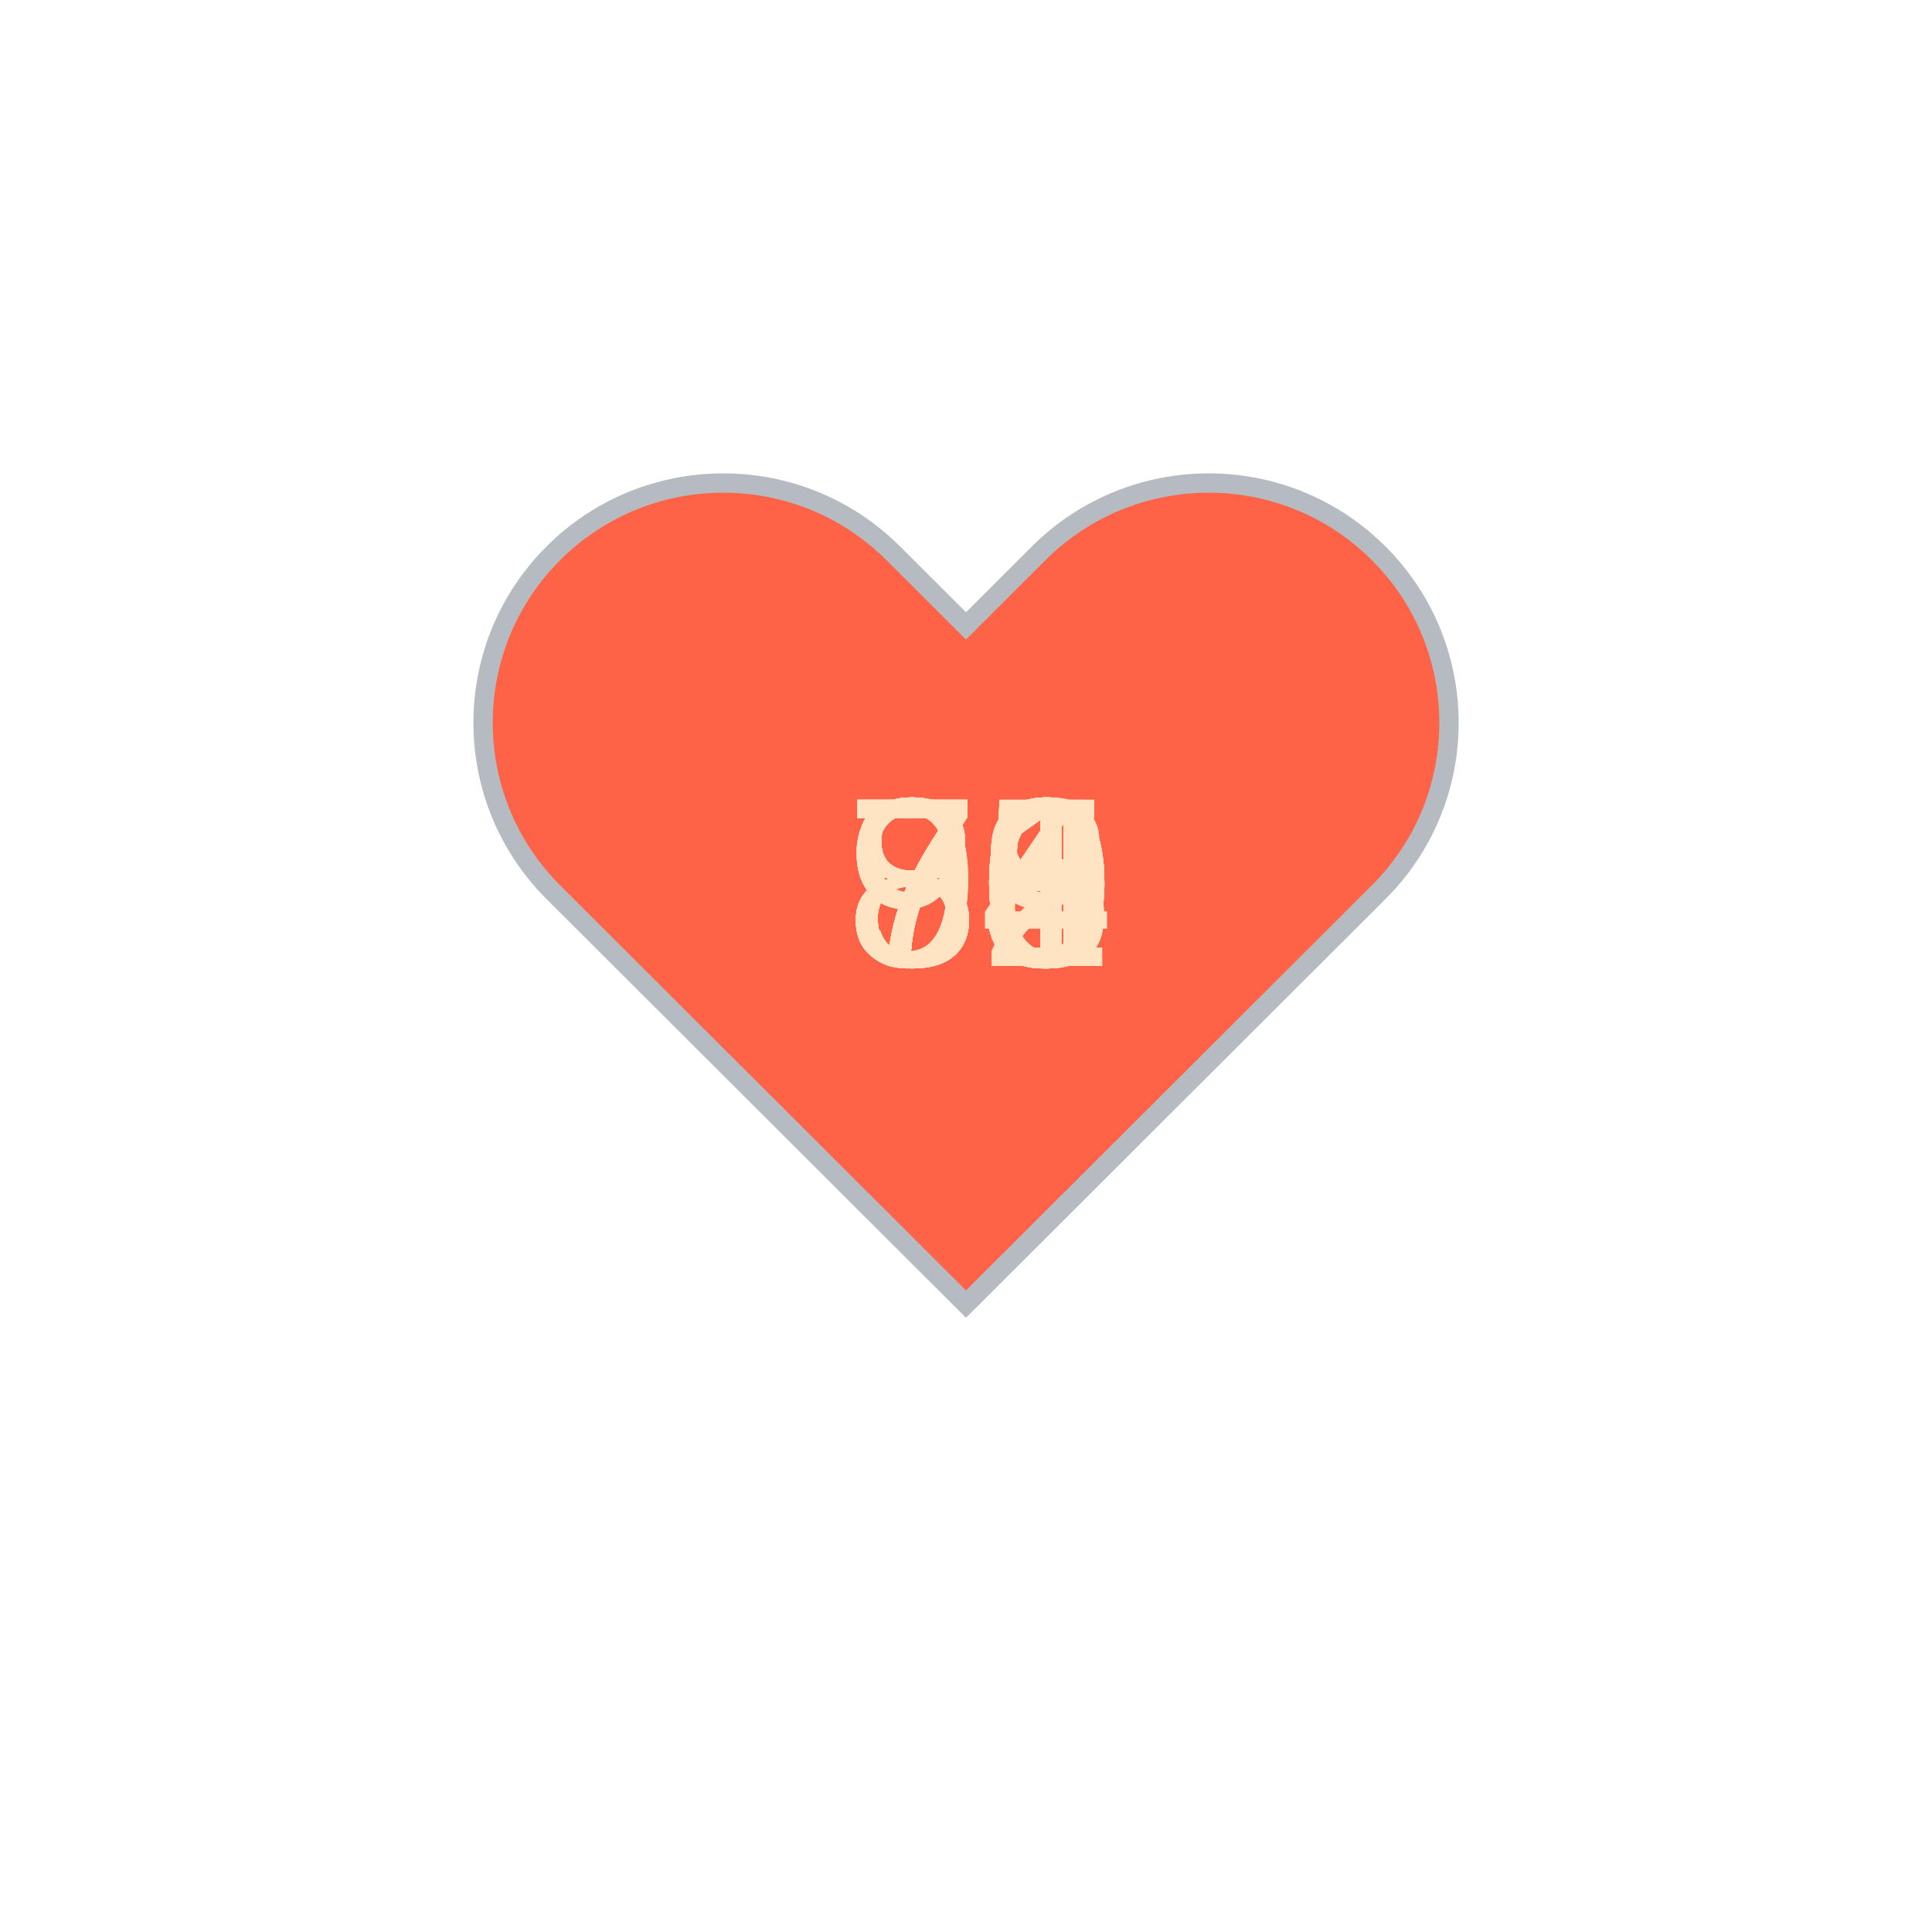
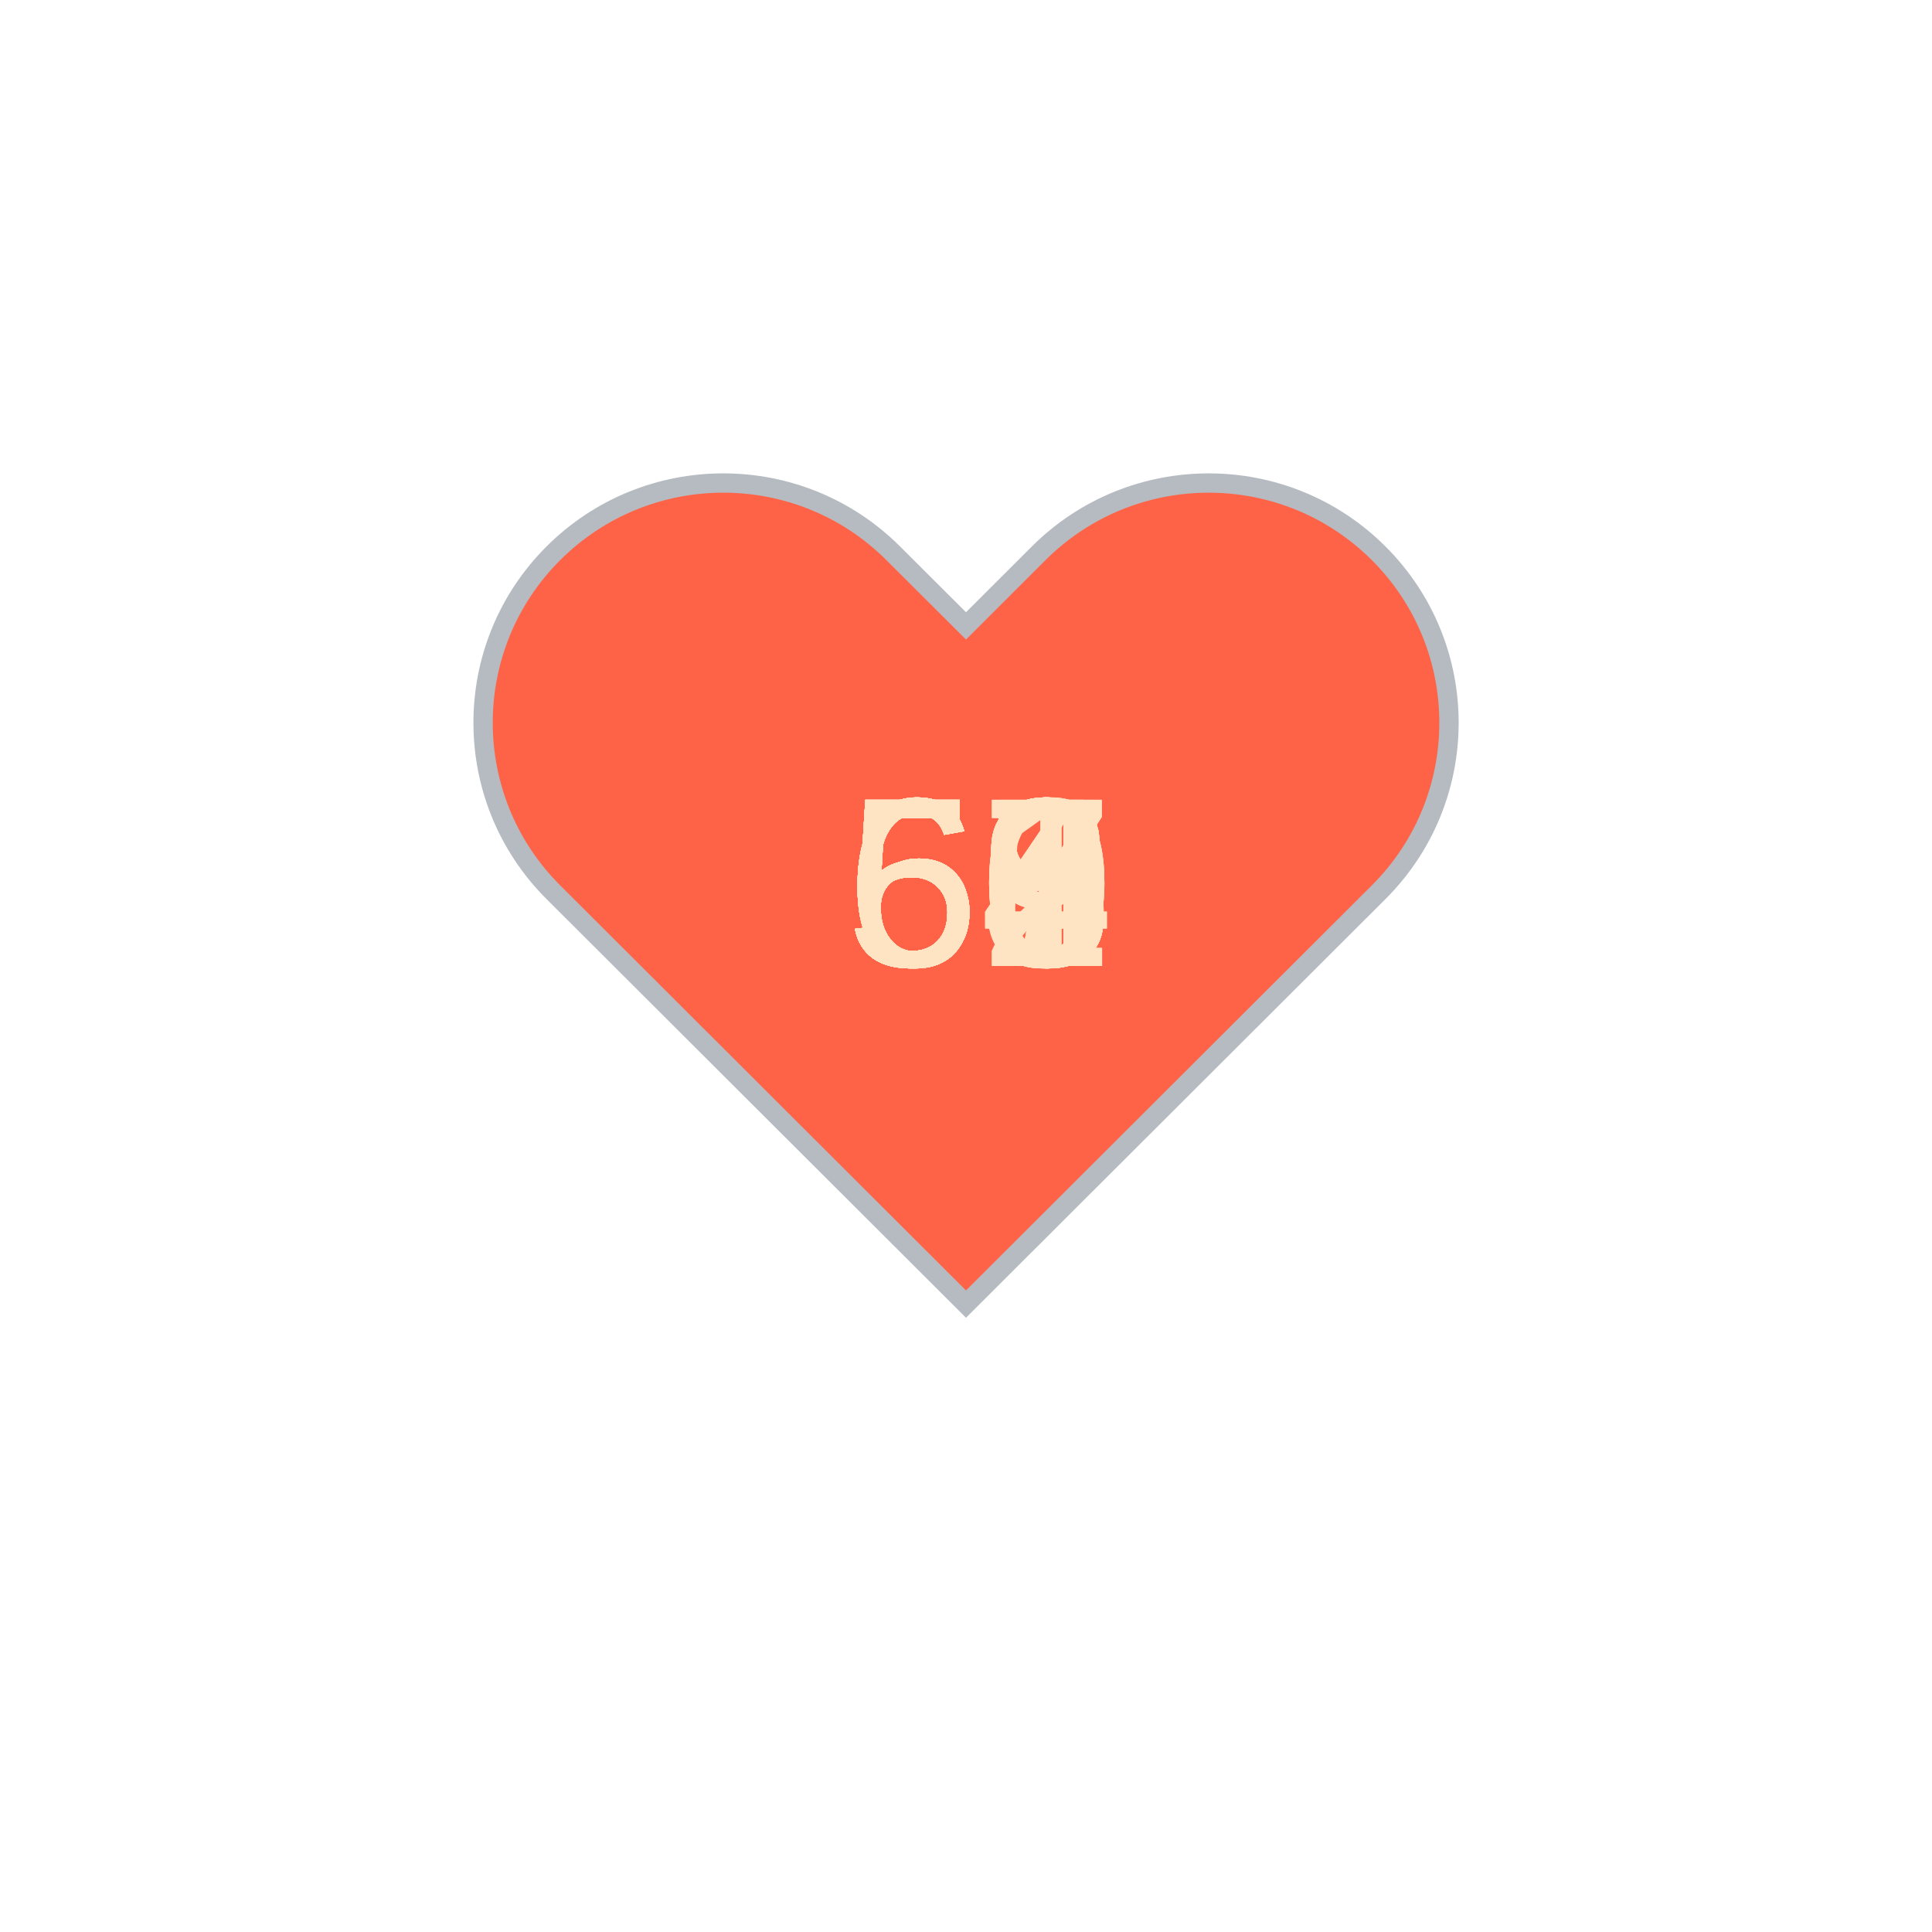
<svg xmlns="http://www.w3.org/2000/svg" baseProfile="full" height="150" version="1.1" viewBox="0,0,200,200" width="150">
  <defs />
  <g transform="translate(100 100)">
    <path d="M92.71,7.27L92.71,7.27c-9.71-9.69-25.46-9.69-35.18,0L50,14.79l-7.54-7.52C32.75-2.42,17-2.42,7.29,7.27v0 c-9.71,9.69-9.71,25.41,0,35.1L50,85l42.71-42.63C102.43,32.68,102.43,16.96,92.71,7.27z" fill="tomato" stroke="#B6BBC1" stroke-width="2" transform="translate(-50 -50)" />
    <animateTransform additive="sum" attributeName="transform" dur="1.2s" repeatCount="indefinite" type="scale" values="1; 1.5; 1.25; 1.5; 1.5; 1;" />
-     <text fill="bisque" style="font-size:25px; font-family:Arial" transform="translate(-12.5 0)">90<animate attributeName="visibility" dur="36.0s" keyTimes="0;0.03;0.07;0.1;0.13;0.17;0.2;0.23;0.27;0.3;0.33;0.37;0.4;0.43;0.47;0.5;0.53;0.57;0.6;0.63;0.67;0.7;0.73;0.77;0.8;0.83;0.87;0.9;0.93;0.97;1.0" repeatCount="indefinite" values="visible;hidden;hidden;hidden;hidden;hidden;hidden;hidden;hidden;hidden;hidden;hidden;hidden;hidden;hidden;hidden;hidden;hidden;hidden;hidden;hidden;hidden;hidden;hidden;hidden;hidden;hidden;hidden;hidden;hidden;hidden" />
+     <text fill="bisque" style="font-size:25px; font-family:Arial" transform="translate(-12.5 0)">63<animate attributeName="visibility" dur="36.0s" keyTimes="0;0.03;0.07;0.1;0.13;0.17;0.2;0.23;0.27;0.3;0.33;0.37;0.4;0.43;0.47;0.5;0.53;0.57;0.6;0.63;0.67;0.7;0.73;0.77;0.8;0.83;0.87;0.9;0.93;0.97;1.0" repeatCount="indefinite" values="visible;hidden;hidden;hidden;hidden;hidden;hidden;hidden;hidden;hidden;hidden;hidden;hidden;hidden;hidden;hidden;hidden;hidden;hidden;hidden;hidden;hidden;hidden;hidden;hidden;hidden;hidden;hidden;hidden;hidden;hidden" />
    </text>
-     <text fill="bisque" style="font-size:25px; font-family:Arial" transform="translate(-12.5 0)">89<animate attributeName="visibility" dur="36.0s" keyTimes="0;0.03;0.07;0.1;0.13;0.17;0.2;0.23;0.27;0.3;0.33;0.37;0.4;0.43;0.47;0.5;0.53;0.57;0.6;0.63;0.67;0.7;0.73;0.77;0.8;0.83;0.87;0.9;0.93;0.97;1.0" repeatCount="indefinite" values="hidden;visible;hidden;hidden;hidden;hidden;hidden;hidden;hidden;hidden;hidden;hidden;hidden;hidden;hidden;hidden;hidden;hidden;hidden;hidden;hidden;hidden;hidden;hidden;hidden;hidden;hidden;hidden;hidden;hidden;hidden" />
+     <text fill="bisque" style="font-size:25px; font-family:Arial" transform="translate(-12.5 0)">63<animate attributeName="visibility" dur="36.0s" keyTimes="0;0.03;0.07;0.1;0.13;0.17;0.2;0.23;0.27;0.3;0.33;0.37;0.4;0.43;0.47;0.5;0.53;0.57;0.6;0.63;0.67;0.7;0.73;0.77;0.8;0.83;0.87;0.9;0.93;0.97;1.0" repeatCount="indefinite" values="hidden;visible;hidden;hidden;hidden;hidden;hidden;hidden;hidden;hidden;hidden;hidden;hidden;hidden;hidden;hidden;hidden;hidden;hidden;hidden;hidden;hidden;hidden;hidden;hidden;hidden;hidden;hidden;hidden;hidden;hidden" />
    </text>
-     <text fill="bisque" style="font-size:25px; font-family:Arial" transform="translate(-12.5 0)">91<animate attributeName="visibility" dur="36.0s" keyTimes="0;0.03;0.07;0.1;0.13;0.17;0.2;0.23;0.27;0.3;0.33;0.37;0.4;0.43;0.47;0.5;0.53;0.57;0.6;0.63;0.67;0.7;0.73;0.77;0.8;0.83;0.87;0.9;0.93;0.97;1.0" repeatCount="indefinite" values="hidden;hidden;visible;hidden;hidden;hidden;hidden;hidden;hidden;hidden;hidden;hidden;hidden;hidden;hidden;hidden;hidden;hidden;hidden;hidden;hidden;hidden;hidden;hidden;hidden;hidden;hidden;hidden;hidden;hidden;hidden" />
+     <text fill="bisque" style="font-size:25px; font-family:Arial" transform="translate(-12.5 0)">58<animate attributeName="visibility" dur="36.0s" keyTimes="0;0.03;0.07;0.1;0.13;0.17;0.2;0.23;0.27;0.3;0.33;0.37;0.4;0.43;0.47;0.5;0.53;0.57;0.6;0.63;0.67;0.7;0.73;0.77;0.8;0.83;0.87;0.9;0.93;0.97;1.0" repeatCount="indefinite" values="hidden;hidden;visible;hidden;hidden;hidden;hidden;hidden;hidden;hidden;hidden;hidden;hidden;hidden;hidden;hidden;hidden;hidden;hidden;hidden;hidden;hidden;hidden;hidden;hidden;hidden;hidden;hidden;hidden;hidden;hidden" />
    </text>
-     <text fill="bisque" style="font-size:25px; font-family:Arial" transform="translate(-12.5 0)">79<animate attributeName="visibility" dur="36.0s" keyTimes="0;0.03;0.07;0.1;0.13;0.17;0.2;0.23;0.27;0.3;0.33;0.37;0.4;0.43;0.47;0.5;0.53;0.57;0.6;0.63;0.67;0.7;0.73;0.77;0.8;0.83;0.87;0.9;0.93;0.97;1.0" repeatCount="indefinite" values="hidden;hidden;hidden;visible;hidden;hidden;hidden;hidden;hidden;hidden;hidden;hidden;hidden;hidden;hidden;hidden;hidden;hidden;hidden;hidden;hidden;hidden;hidden;hidden;hidden;hidden;hidden;hidden;hidden;hidden;hidden" />
+     <text fill="bisque" style="font-size:25px; font-family:Arial" transform="translate(-12.5 0)">59<animate attributeName="visibility" dur="36.0s" keyTimes="0;0.03;0.07;0.1;0.13;0.17;0.2;0.23;0.27;0.3;0.33;0.37;0.4;0.43;0.47;0.5;0.53;0.57;0.6;0.63;0.67;0.7;0.73;0.77;0.8;0.83;0.87;0.9;0.93;0.97;1.0" repeatCount="indefinite" values="hidden;hidden;hidden;visible;hidden;hidden;hidden;hidden;hidden;hidden;hidden;hidden;hidden;hidden;hidden;hidden;hidden;hidden;hidden;hidden;hidden;hidden;hidden;hidden;hidden;hidden;hidden;hidden;hidden;hidden;hidden" />
    </text>
-     <text fill="bisque" style="font-size:25px; font-family:Arial" transform="translate(-12.5 0)">71<animate attributeName="visibility" dur="36.0s" keyTimes="0;0.03;0.07;0.1;0.13;0.17;0.2;0.23;0.27;0.3;0.33;0.37;0.4;0.43;0.47;0.5;0.53;0.57;0.6;0.63;0.67;0.7;0.73;0.77;0.8;0.83;0.87;0.9;0.93;0.97;1.0" repeatCount="indefinite" values="hidden;hidden;hidden;hidden;visible;hidden;hidden;hidden;hidden;hidden;hidden;hidden;hidden;hidden;hidden;hidden;hidden;hidden;hidden;hidden;hidden;hidden;hidden;hidden;hidden;hidden;hidden;hidden;hidden;hidden;hidden" />
+     <text fill="bisque" style="font-size:25px; font-family:Arial" transform="translate(-12.5 0)">60<animate attributeName="visibility" dur="36.0s" keyTimes="0;0.03;0.07;0.1;0.13;0.17;0.2;0.23;0.27;0.3;0.33;0.37;0.4;0.43;0.47;0.5;0.53;0.57;0.6;0.63;0.67;0.7;0.73;0.77;0.8;0.83;0.87;0.9;0.93;0.97;1.0" repeatCount="indefinite" values="hidden;hidden;hidden;hidden;visible;hidden;hidden;hidden;hidden;hidden;hidden;hidden;hidden;hidden;hidden;hidden;hidden;hidden;hidden;hidden;hidden;hidden;hidden;hidden;hidden;hidden;hidden;hidden;hidden;hidden;hidden" />
    </text>
-     <text fill="bisque" style="font-size:25px; font-family:Arial" transform="translate(-12.5 0)">75<animate attributeName="visibility" dur="36.0s" keyTimes="0;0.03;0.07;0.1;0.13;0.17;0.2;0.23;0.27;0.3;0.33;0.37;0.4;0.43;0.47;0.5;0.53;0.57;0.6;0.63;0.67;0.7;0.73;0.77;0.8;0.83;0.87;0.9;0.93;0.97;1.0" repeatCount="indefinite" values="hidden;hidden;hidden;hidden;hidden;visible;hidden;hidden;hidden;hidden;hidden;hidden;hidden;hidden;hidden;hidden;hidden;hidden;hidden;hidden;hidden;hidden;hidden;hidden;hidden;hidden;hidden;hidden;hidden;hidden;hidden" />
+     <text fill="bisque" style="font-size:25px; font-family:Arial" transform="translate(-12.5 0)">59<animate attributeName="visibility" dur="36.0s" keyTimes="0;0.03;0.07;0.1;0.13;0.17;0.2;0.23;0.27;0.3;0.33;0.37;0.4;0.43;0.47;0.5;0.53;0.57;0.6;0.63;0.67;0.7;0.73;0.77;0.8;0.83;0.87;0.9;0.93;0.97;1.0" repeatCount="indefinite" values="hidden;hidden;hidden;hidden;hidden;visible;hidden;hidden;hidden;hidden;hidden;hidden;hidden;hidden;hidden;hidden;hidden;hidden;hidden;hidden;hidden;hidden;hidden;hidden;hidden;hidden;hidden;hidden;hidden;hidden;hidden" />
    </text>
-     <text fill="bisque" style="font-size:25px; font-family:Arial" transform="translate(-12.5 0)">72<animate attributeName="visibility" dur="36.0s" keyTimes="0;0.03;0.07;0.1;0.13;0.17;0.2;0.23;0.27;0.3;0.33;0.37;0.4;0.43;0.47;0.5;0.53;0.57;0.6;0.63;0.67;0.7;0.73;0.77;0.8;0.83;0.87;0.9;0.93;0.97;1.0" repeatCount="indefinite" values="hidden;hidden;hidden;hidden;hidden;hidden;visible;hidden;hidden;hidden;hidden;hidden;hidden;hidden;hidden;hidden;hidden;hidden;hidden;hidden;hidden;hidden;hidden;hidden;hidden;hidden;hidden;hidden;hidden;hidden;hidden" />
+     <text fill="bisque" style="font-size:25px; font-family:Arial" transform="translate(-12.5 0)">52<animate attributeName="visibility" dur="36.0s" keyTimes="0;0.03;0.07;0.1;0.13;0.17;0.2;0.23;0.27;0.3;0.33;0.37;0.4;0.43;0.47;0.5;0.53;0.57;0.6;0.63;0.67;0.7;0.73;0.77;0.8;0.83;0.87;0.9;0.93;0.97;1.0" repeatCount="indefinite" values="hidden;hidden;hidden;hidden;hidden;hidden;visible;hidden;hidden;hidden;hidden;hidden;hidden;hidden;hidden;hidden;hidden;hidden;hidden;hidden;hidden;hidden;hidden;hidden;hidden;hidden;hidden;hidden;hidden;hidden;hidden" />
    </text>
-     <text fill="bisque" style="font-size:25px; font-family:Arial" transform="translate(-12.5 0)">75<animate attributeName="visibility" dur="36.0s" keyTimes="0;0.03;0.07;0.1;0.13;0.17;0.2;0.23;0.27;0.3;0.33;0.37;0.4;0.43;0.47;0.5;0.53;0.57;0.6;0.63;0.67;0.7;0.73;0.77;0.8;0.83;0.87;0.9;0.93;0.97;1.0" repeatCount="indefinite" values="hidden;hidden;hidden;hidden;hidden;hidden;hidden;visible;hidden;hidden;hidden;hidden;hidden;hidden;hidden;hidden;hidden;hidden;hidden;hidden;hidden;hidden;hidden;hidden;hidden;hidden;hidden;hidden;hidden;hidden;hidden" />
+     <text fill="bisque" style="font-size:25px; font-family:Arial" transform="translate(-12.5 0)">58<animate attributeName="visibility" dur="36.0s" keyTimes="0;0.03;0.07;0.1;0.13;0.17;0.2;0.23;0.27;0.3;0.33;0.37;0.4;0.43;0.47;0.5;0.53;0.57;0.6;0.63;0.67;0.7;0.73;0.77;0.8;0.83;0.87;0.9;0.93;0.97;1.0" repeatCount="indefinite" values="hidden;hidden;hidden;hidden;hidden;hidden;hidden;visible;hidden;hidden;hidden;hidden;hidden;hidden;hidden;hidden;hidden;hidden;hidden;hidden;hidden;hidden;hidden;hidden;hidden;hidden;hidden;hidden;hidden;hidden;hidden" />
    </text>
-     <text fill="bisque" style="font-size:25px; font-family:Arial" transform="translate(-12.5 0)">78<animate attributeName="visibility" dur="36.0s" keyTimes="0;0.03;0.07;0.1;0.13;0.17;0.2;0.23;0.27;0.3;0.33;0.37;0.4;0.43;0.47;0.5;0.53;0.57;0.6;0.63;0.67;0.7;0.73;0.77;0.8;0.83;0.87;0.9;0.93;0.97;1.0" repeatCount="indefinite" values="hidden;hidden;hidden;hidden;hidden;hidden;hidden;hidden;visible;hidden;hidden;hidden;hidden;hidden;hidden;hidden;hidden;hidden;hidden;hidden;hidden;hidden;hidden;hidden;hidden;hidden;hidden;hidden;hidden;hidden;hidden" />
+     <text fill="bisque" style="font-size:25px; font-family:Arial" transform="translate(-12.5 0)">58<animate attributeName="visibility" dur="36.0s" keyTimes="0;0.03;0.07;0.1;0.13;0.17;0.2;0.23;0.27;0.3;0.33;0.37;0.4;0.43;0.47;0.5;0.53;0.57;0.6;0.63;0.67;0.7;0.73;0.77;0.8;0.83;0.87;0.9;0.93;0.97;1.0" repeatCount="indefinite" values="hidden;hidden;hidden;hidden;hidden;hidden;hidden;hidden;visible;hidden;hidden;hidden;hidden;hidden;hidden;hidden;hidden;hidden;hidden;hidden;hidden;hidden;hidden;hidden;hidden;hidden;hidden;hidden;hidden;hidden;hidden" />
    </text>
-     <text fill="bisque" style="font-size:25px; font-family:Arial" transform="translate(-12.5 0)">80<animate attributeName="visibility" dur="36.0s" keyTimes="0;0.03;0.07;0.1;0.13;0.17;0.2;0.23;0.27;0.3;0.33;0.37;0.4;0.43;0.47;0.5;0.53;0.57;0.6;0.63;0.67;0.7;0.73;0.77;0.8;0.83;0.87;0.9;0.93;0.97;1.0" repeatCount="indefinite" values="hidden;hidden;hidden;hidden;hidden;hidden;hidden;hidden;hidden;visible;hidden;hidden;hidden;hidden;hidden;hidden;hidden;hidden;hidden;hidden;hidden;hidden;hidden;hidden;hidden;hidden;hidden;hidden;hidden;hidden;hidden" />
+     <text fill="bisque" style="font-size:25px; font-family:Arial" transform="translate(-12.5 0)">60<animate attributeName="visibility" dur="36.0s" keyTimes="0;0.03;0.07;0.1;0.13;0.17;0.2;0.23;0.27;0.3;0.33;0.37;0.4;0.43;0.47;0.5;0.53;0.57;0.6;0.63;0.67;0.7;0.73;0.77;0.8;0.83;0.87;0.9;0.93;0.97;1.0" repeatCount="indefinite" values="hidden;hidden;hidden;hidden;hidden;hidden;hidden;hidden;hidden;visible;hidden;hidden;hidden;hidden;hidden;hidden;hidden;hidden;hidden;hidden;hidden;hidden;hidden;hidden;hidden;hidden;hidden;hidden;hidden;hidden;hidden" />
    </text>
-     <text fill="bisque" style="font-size:25px; font-family:Arial" transform="translate(-12.5 0)">74<animate attributeName="visibility" dur="36.0s" keyTimes="0;0.03;0.07;0.1;0.13;0.17;0.2;0.23;0.27;0.3;0.33;0.37;0.4;0.43;0.47;0.5;0.53;0.57;0.6;0.63;0.67;0.7;0.73;0.77;0.8;0.83;0.87;0.9;0.93;0.97;1.0" repeatCount="indefinite" values="hidden;hidden;hidden;hidden;hidden;hidden;hidden;hidden;hidden;hidden;visible;hidden;hidden;hidden;hidden;hidden;hidden;hidden;hidden;hidden;hidden;hidden;hidden;hidden;hidden;hidden;hidden;hidden;hidden;hidden;hidden" />
+     <text fill="bisque" style="font-size:25px; font-family:Arial" transform="translate(-12.5 0)">58<animate attributeName="visibility" dur="36.0s" keyTimes="0;0.03;0.07;0.1;0.13;0.17;0.2;0.23;0.27;0.3;0.33;0.37;0.4;0.43;0.47;0.5;0.53;0.57;0.6;0.63;0.67;0.7;0.73;0.77;0.8;0.83;0.87;0.9;0.93;0.97;1.0" repeatCount="indefinite" values="hidden;hidden;hidden;hidden;hidden;hidden;hidden;hidden;hidden;hidden;visible;hidden;hidden;hidden;hidden;hidden;hidden;hidden;hidden;hidden;hidden;hidden;hidden;hidden;hidden;hidden;hidden;hidden;hidden;hidden;hidden" />
    </text>
-     <text fill="bisque" style="font-size:25px; font-family:Arial" transform="translate(-12.5 0)">79<animate attributeName="visibility" dur="36.0s" keyTimes="0;0.03;0.07;0.1;0.13;0.17;0.2;0.23;0.27;0.3;0.33;0.37;0.4;0.43;0.47;0.5;0.53;0.57;0.6;0.63;0.67;0.7;0.73;0.77;0.8;0.83;0.87;0.9;0.93;0.97;1.0" repeatCount="indefinite" values="hidden;hidden;hidden;hidden;hidden;hidden;hidden;hidden;hidden;hidden;hidden;visible;hidden;hidden;hidden;hidden;hidden;hidden;hidden;hidden;hidden;hidden;hidden;hidden;hidden;hidden;hidden;hidden;hidden;hidden;hidden" />
+     <text fill="bisque" style="font-size:25px; font-family:Arial" transform="translate(-12.5 0)">55<animate attributeName="visibility" dur="36.0s" keyTimes="0;0.03;0.07;0.1;0.13;0.17;0.2;0.23;0.27;0.3;0.33;0.37;0.4;0.43;0.47;0.5;0.53;0.57;0.6;0.63;0.67;0.7;0.73;0.77;0.8;0.83;0.87;0.9;0.93;0.97;1.0" repeatCount="indefinite" values="hidden;hidden;hidden;hidden;hidden;hidden;hidden;hidden;hidden;hidden;hidden;visible;hidden;hidden;hidden;hidden;hidden;hidden;hidden;hidden;hidden;hidden;hidden;hidden;hidden;hidden;hidden;hidden;hidden;hidden;hidden" />
    </text>
-     <text fill="bisque" style="font-size:25px; font-family:Arial" transform="translate(-12.5 0)">80<animate attributeName="visibility" dur="36.0s" keyTimes="0;0.03;0.07;0.1;0.13;0.17;0.2;0.23;0.27;0.3;0.33;0.37;0.4;0.43;0.47;0.5;0.53;0.57;0.6;0.63;0.67;0.7;0.73;0.77;0.8;0.83;0.87;0.9;0.93;0.97;1.0" repeatCount="indefinite" values="hidden;hidden;hidden;hidden;hidden;hidden;hidden;hidden;hidden;hidden;hidden;hidden;visible;hidden;hidden;hidden;hidden;hidden;hidden;hidden;hidden;hidden;hidden;hidden;hidden;hidden;hidden;hidden;hidden;hidden;hidden" />
+     <text fill="bisque" style="font-size:25px; font-family:Arial" transform="translate(-12.5 0)">59<animate attributeName="visibility" dur="36.0s" keyTimes="0;0.03;0.07;0.1;0.13;0.17;0.2;0.23;0.27;0.3;0.33;0.37;0.4;0.43;0.47;0.5;0.53;0.57;0.6;0.63;0.67;0.7;0.73;0.77;0.8;0.83;0.87;0.9;0.93;0.97;1.0" repeatCount="indefinite" values="hidden;hidden;hidden;hidden;hidden;hidden;hidden;hidden;hidden;hidden;hidden;hidden;visible;hidden;hidden;hidden;hidden;hidden;hidden;hidden;hidden;hidden;hidden;hidden;hidden;hidden;hidden;hidden;hidden;hidden;hidden" />
    </text>
-     <text fill="bisque" style="font-size:25px; font-family:Arial" transform="translate(-12.5 0)">75<animate attributeName="visibility" dur="36.0s" keyTimes="0;0.03;0.07;0.1;0.13;0.17;0.2;0.23;0.27;0.3;0.33;0.37;0.4;0.43;0.47;0.5;0.53;0.57;0.6;0.63;0.67;0.7;0.73;0.77;0.8;0.83;0.87;0.9;0.93;0.97;1.0" repeatCount="indefinite" values="hidden;hidden;hidden;hidden;hidden;hidden;hidden;hidden;hidden;hidden;hidden;hidden;hidden;visible;hidden;hidden;hidden;hidden;hidden;hidden;hidden;hidden;hidden;hidden;hidden;hidden;hidden;hidden;hidden;hidden;hidden" />
+     <text fill="bisque" style="font-size:25px; font-family:Arial" transform="translate(-12.5 0)">63<animate attributeName="visibility" dur="36.0s" keyTimes="0;0.03;0.07;0.1;0.13;0.17;0.2;0.23;0.27;0.3;0.33;0.37;0.4;0.43;0.47;0.5;0.53;0.57;0.6;0.63;0.67;0.7;0.73;0.77;0.8;0.83;0.87;0.9;0.93;0.97;1.0" repeatCount="indefinite" values="hidden;hidden;hidden;hidden;hidden;hidden;hidden;hidden;hidden;hidden;hidden;hidden;hidden;visible;hidden;hidden;hidden;hidden;hidden;hidden;hidden;hidden;hidden;hidden;hidden;hidden;hidden;hidden;hidden;hidden;hidden" />
    </text>
-     <text fill="bisque" style="font-size:25px; font-family:Arial" transform="translate(-12.5 0)">80<animate attributeName="visibility" dur="36.0s" keyTimes="0;0.03;0.07;0.1;0.13;0.17;0.2;0.23;0.27;0.3;0.33;0.37;0.4;0.43;0.47;0.5;0.53;0.57;0.6;0.63;0.67;0.7;0.73;0.77;0.8;0.83;0.87;0.9;0.93;0.97;1.0" repeatCount="indefinite" values="hidden;hidden;hidden;hidden;hidden;hidden;hidden;hidden;hidden;hidden;hidden;hidden;hidden;hidden;visible;hidden;hidden;hidden;hidden;hidden;hidden;hidden;hidden;hidden;hidden;hidden;hidden;hidden;hidden;hidden;hidden" />
+     <text fill="bisque" style="font-size:25px; font-family:Arial" transform="translate(-12.5 0)">64<animate attributeName="visibility" dur="36.0s" keyTimes="0;0.03;0.07;0.1;0.13;0.17;0.2;0.23;0.27;0.3;0.33;0.37;0.4;0.43;0.47;0.5;0.53;0.57;0.6;0.63;0.67;0.7;0.73;0.77;0.8;0.83;0.87;0.9;0.93;0.97;1.0" repeatCount="indefinite" values="hidden;hidden;hidden;hidden;hidden;hidden;hidden;hidden;hidden;hidden;hidden;hidden;hidden;hidden;visible;hidden;hidden;hidden;hidden;hidden;hidden;hidden;hidden;hidden;hidden;hidden;hidden;hidden;hidden;hidden;hidden" />
    </text>
-     <text fill="bisque" style="font-size:25px; font-family:Arial" transform="translate(-12.5 0)">80<animate attributeName="visibility" dur="36.0s" keyTimes="0;0.03;0.07;0.1;0.13;0.17;0.2;0.23;0.27;0.3;0.33;0.37;0.4;0.43;0.47;0.5;0.53;0.57;0.6;0.63;0.67;0.7;0.73;0.77;0.8;0.83;0.87;0.9;0.93;0.97;1.0" repeatCount="indefinite" values="hidden;hidden;hidden;hidden;hidden;hidden;hidden;hidden;hidden;hidden;hidden;hidden;hidden;hidden;hidden;visible;hidden;hidden;hidden;hidden;hidden;hidden;hidden;hidden;hidden;hidden;hidden;hidden;hidden;hidden;hidden" />
+     <text fill="bisque" style="font-size:25px; font-family:Arial" transform="translate(-12.5 0)">66<animate attributeName="visibility" dur="36.0s" keyTimes="0;0.03;0.07;0.1;0.13;0.17;0.2;0.23;0.27;0.3;0.33;0.37;0.4;0.43;0.47;0.5;0.53;0.57;0.6;0.63;0.67;0.7;0.73;0.77;0.8;0.83;0.87;0.9;0.93;0.97;1.0" repeatCount="indefinite" values="hidden;hidden;hidden;hidden;hidden;hidden;hidden;hidden;hidden;hidden;hidden;hidden;hidden;hidden;hidden;visible;hidden;hidden;hidden;hidden;hidden;hidden;hidden;hidden;hidden;hidden;hidden;hidden;hidden;hidden;hidden" />
    </text>
-     <text fill="bisque" style="font-size:25px; font-family:Arial" transform="translate(-12.5 0)">80<animate attributeName="visibility" dur="36.0s" keyTimes="0;0.03;0.07;0.1;0.13;0.17;0.2;0.23;0.27;0.3;0.33;0.37;0.4;0.43;0.47;0.5;0.53;0.57;0.6;0.63;0.67;0.7;0.73;0.77;0.8;0.83;0.87;0.9;0.93;0.97;1.0" repeatCount="indefinite" values="hidden;hidden;hidden;hidden;hidden;hidden;hidden;hidden;hidden;hidden;hidden;hidden;hidden;hidden;hidden;hidden;visible;hidden;hidden;hidden;hidden;hidden;hidden;hidden;hidden;hidden;hidden;hidden;hidden;hidden;hidden" />
+     <text fill="bisque" style="font-size:25px; font-family:Arial" transform="translate(-12.5 0)">66<animate attributeName="visibility" dur="36.0s" keyTimes="0;0.03;0.07;0.1;0.13;0.17;0.2;0.23;0.27;0.3;0.33;0.37;0.4;0.43;0.47;0.5;0.53;0.57;0.6;0.63;0.67;0.7;0.73;0.77;0.8;0.83;0.87;0.9;0.93;0.97;1.0" repeatCount="indefinite" values="hidden;hidden;hidden;hidden;hidden;hidden;hidden;hidden;hidden;hidden;hidden;hidden;hidden;hidden;hidden;hidden;visible;hidden;hidden;hidden;hidden;hidden;hidden;hidden;hidden;hidden;hidden;hidden;hidden;hidden;hidden" />
    </text>
-     <text fill="bisque" style="font-size:25px; font-family:Arial" transform="translate(-12.5 0)">85<animate attributeName="visibility" dur="36.0s" keyTimes="0;0.03;0.07;0.1;0.13;0.17;0.2;0.23;0.27;0.3;0.33;0.37;0.4;0.43;0.47;0.5;0.53;0.57;0.6;0.63;0.67;0.7;0.73;0.77;0.8;0.83;0.87;0.9;0.93;0.97;1.0" repeatCount="indefinite" values="hidden;hidden;hidden;hidden;hidden;hidden;hidden;hidden;hidden;hidden;hidden;hidden;hidden;hidden;hidden;hidden;hidden;visible;hidden;hidden;hidden;hidden;hidden;hidden;hidden;hidden;hidden;hidden;hidden;hidden;hidden" />
+     <text fill="bisque" style="font-size:25px; font-family:Arial" transform="translate(-12.5 0)">67<animate attributeName="visibility" dur="36.0s" keyTimes="0;0.03;0.07;0.1;0.13;0.17;0.2;0.23;0.27;0.3;0.33;0.37;0.4;0.43;0.47;0.5;0.53;0.57;0.6;0.63;0.67;0.7;0.73;0.77;0.8;0.83;0.87;0.9;0.93;0.97;1.0" repeatCount="indefinite" values="hidden;hidden;hidden;hidden;hidden;hidden;hidden;hidden;hidden;hidden;hidden;hidden;hidden;hidden;hidden;hidden;hidden;visible;hidden;hidden;hidden;hidden;hidden;hidden;hidden;hidden;hidden;hidden;hidden;hidden;hidden" />
    </text>
-     <text fill="bisque" style="font-size:25px; font-family:Arial" transform="translate(-12.5 0)">80<animate attributeName="visibility" dur="36.0s" keyTimes="0;0.03;0.07;0.1;0.13;0.17;0.2;0.23;0.27;0.3;0.33;0.37;0.4;0.43;0.47;0.5;0.53;0.57;0.6;0.63;0.67;0.7;0.73;0.77;0.8;0.83;0.87;0.9;0.93;0.97;1.0" repeatCount="indefinite" values="hidden;hidden;hidden;hidden;hidden;hidden;hidden;hidden;hidden;hidden;hidden;hidden;hidden;hidden;hidden;hidden;hidden;hidden;visible;hidden;hidden;hidden;hidden;hidden;hidden;hidden;hidden;hidden;hidden;hidden;hidden" />
+     <text fill="bisque" style="font-size:25px; font-family:Arial" transform="translate(-12.5 0)">67<animate attributeName="visibility" dur="36.0s" keyTimes="0;0.03;0.07;0.1;0.13;0.17;0.2;0.23;0.27;0.3;0.33;0.37;0.4;0.43;0.47;0.5;0.53;0.57;0.6;0.63;0.67;0.7;0.73;0.77;0.8;0.83;0.87;0.9;0.93;0.97;1.0" repeatCount="indefinite" values="hidden;hidden;hidden;hidden;hidden;hidden;hidden;hidden;hidden;hidden;hidden;hidden;hidden;hidden;hidden;hidden;hidden;hidden;visible;hidden;hidden;hidden;hidden;hidden;hidden;hidden;hidden;hidden;hidden;hidden;hidden" />
    </text>
-     <text fill="bisque" style="font-size:25px; font-family:Arial" transform="translate(-12.5 0)">74<animate attributeName="visibility" dur="36.0s" keyTimes="0;0.03;0.07;0.1;0.13;0.17;0.2;0.23;0.27;0.3;0.33;0.37;0.4;0.43;0.47;0.5;0.53;0.57;0.6;0.63;0.67;0.7;0.73;0.77;0.8;0.83;0.87;0.9;0.93;0.97;1.0" repeatCount="indefinite" values="hidden;hidden;hidden;hidden;hidden;hidden;hidden;hidden;hidden;hidden;hidden;hidden;hidden;hidden;hidden;hidden;hidden;hidden;hidden;visible;hidden;hidden;hidden;hidden;hidden;hidden;hidden;hidden;hidden;hidden;hidden" />
+     <text fill="bisque" style="font-size:25px; font-family:Arial" transform="translate(-12.5 0)">57<animate attributeName="visibility" dur="36.0s" keyTimes="0;0.03;0.07;0.1;0.13;0.17;0.2;0.23;0.27;0.3;0.33;0.37;0.4;0.43;0.47;0.5;0.53;0.57;0.6;0.63;0.67;0.7;0.73;0.77;0.8;0.83;0.87;0.9;0.93;0.97;1.0" repeatCount="indefinite" values="hidden;hidden;hidden;hidden;hidden;hidden;hidden;hidden;hidden;hidden;hidden;hidden;hidden;hidden;hidden;hidden;hidden;hidden;hidden;visible;hidden;hidden;hidden;hidden;hidden;hidden;hidden;hidden;hidden;hidden;hidden" />
    </text>
-     <text fill="bisque" style="font-size:25px; font-family:Arial" transform="translate(-12.5 0)">73<animate attributeName="visibility" dur="36.0s" keyTimes="0;0.03;0.07;0.1;0.13;0.17;0.2;0.23;0.27;0.3;0.33;0.37;0.4;0.43;0.47;0.5;0.53;0.57;0.6;0.63;0.67;0.7;0.73;0.77;0.8;0.83;0.87;0.9;0.93;0.97;1.0" repeatCount="indefinite" values="hidden;hidden;hidden;hidden;hidden;hidden;hidden;hidden;hidden;hidden;hidden;hidden;hidden;hidden;hidden;hidden;hidden;hidden;hidden;hidden;visible;hidden;hidden;hidden;hidden;hidden;hidden;hidden;hidden;hidden;hidden" />
+     <text fill="bisque" style="font-size:25px; font-family:Arial" transform="translate(-12.5 0)">60<animate attributeName="visibility" dur="36.0s" keyTimes="0;0.03;0.07;0.1;0.13;0.17;0.2;0.23;0.27;0.3;0.33;0.37;0.4;0.43;0.47;0.5;0.53;0.57;0.6;0.63;0.67;0.7;0.73;0.77;0.8;0.83;0.87;0.9;0.93;0.97;1.0" repeatCount="indefinite" values="hidden;hidden;hidden;hidden;hidden;hidden;hidden;hidden;hidden;hidden;hidden;hidden;hidden;hidden;hidden;hidden;hidden;hidden;hidden;hidden;visible;hidden;hidden;hidden;hidden;hidden;hidden;hidden;hidden;hidden;hidden" />
    </text>
-     <text fill="bisque" style="font-size:25px; font-family:Arial" transform="translate(-12.5 0)">72<animate attributeName="visibility" dur="36.0s" keyTimes="0;0.03;0.07;0.1;0.13;0.17;0.2;0.23;0.27;0.3;0.33;0.37;0.4;0.43;0.47;0.5;0.53;0.57;0.6;0.63;0.67;0.7;0.73;0.77;0.8;0.83;0.87;0.9;0.93;0.97;1.0" repeatCount="indefinite" values="hidden;hidden;hidden;hidden;hidden;hidden;hidden;hidden;hidden;hidden;hidden;hidden;hidden;hidden;hidden;hidden;hidden;hidden;hidden;hidden;hidden;visible;hidden;hidden;hidden;hidden;hidden;hidden;hidden;hidden;hidden" />
+     <text fill="bisque" style="font-size:25px; font-family:Arial" transform="translate(-12.5 0)">53<animate attributeName="visibility" dur="36.0s" keyTimes="0;0.03;0.07;0.1;0.13;0.17;0.2;0.23;0.27;0.3;0.33;0.37;0.4;0.43;0.47;0.5;0.53;0.57;0.6;0.63;0.67;0.7;0.73;0.77;0.8;0.83;0.87;0.9;0.93;0.97;1.0" repeatCount="indefinite" values="hidden;hidden;hidden;hidden;hidden;hidden;hidden;hidden;hidden;hidden;hidden;hidden;hidden;hidden;hidden;hidden;hidden;hidden;hidden;hidden;hidden;visible;hidden;hidden;hidden;hidden;hidden;hidden;hidden;hidden;hidden" />
    </text>
-     <text fill="bisque" style="font-size:25px; font-family:Arial" transform="translate(-12.5 0)">73<animate attributeName="visibility" dur="36.0s" keyTimes="0;0.03;0.07;0.1;0.13;0.17;0.2;0.23;0.27;0.3;0.33;0.37;0.4;0.43;0.47;0.5;0.53;0.57;0.6;0.63;0.67;0.7;0.73;0.77;0.8;0.83;0.87;0.9;0.93;0.97;1.0" repeatCount="indefinite" values="hidden;hidden;hidden;hidden;hidden;hidden;hidden;hidden;hidden;hidden;hidden;hidden;hidden;hidden;hidden;hidden;hidden;hidden;hidden;hidden;hidden;hidden;visible;hidden;hidden;hidden;hidden;hidden;hidden;hidden;hidden" />
+     <text fill="bisque" style="font-size:25px; font-family:Arial" transform="translate(-12.5 0)">54<animate attributeName="visibility" dur="36.0s" keyTimes="0;0.03;0.07;0.1;0.13;0.17;0.2;0.23;0.27;0.3;0.33;0.37;0.4;0.43;0.47;0.5;0.53;0.57;0.6;0.63;0.67;0.7;0.73;0.77;0.8;0.83;0.87;0.9;0.93;0.97;1.0" repeatCount="indefinite" values="hidden;hidden;hidden;hidden;hidden;hidden;hidden;hidden;hidden;hidden;hidden;hidden;hidden;hidden;hidden;hidden;hidden;hidden;hidden;hidden;hidden;hidden;visible;hidden;hidden;hidden;hidden;hidden;hidden;hidden;hidden" />
    </text>
-     <text fill="bisque" style="font-size:25px; font-family:Arial" transform="translate(-12.5 0)">79<animate attributeName="visibility" dur="36.0s" keyTimes="0;0.03;0.07;0.1;0.13;0.17;0.2;0.23;0.27;0.3;0.33;0.37;0.4;0.43;0.47;0.5;0.53;0.57;0.6;0.63;0.67;0.7;0.73;0.77;0.8;0.83;0.87;0.9;0.93;0.97;1.0" repeatCount="indefinite" values="hidden;hidden;hidden;hidden;hidden;hidden;hidden;hidden;hidden;hidden;hidden;hidden;hidden;hidden;hidden;hidden;hidden;hidden;hidden;hidden;hidden;hidden;hidden;visible;hidden;hidden;hidden;hidden;hidden;hidden;hidden" />
+     <text fill="bisque" style="font-size:25px; font-family:Arial" transform="translate(-12.5 0)">58<animate attributeName="visibility" dur="36.0s" keyTimes="0;0.03;0.07;0.1;0.13;0.17;0.2;0.23;0.27;0.3;0.33;0.37;0.4;0.43;0.47;0.5;0.53;0.57;0.6;0.63;0.67;0.7;0.73;0.77;0.8;0.83;0.87;0.9;0.93;0.97;1.0" repeatCount="indefinite" values="hidden;hidden;hidden;hidden;hidden;hidden;hidden;hidden;hidden;hidden;hidden;hidden;hidden;hidden;hidden;hidden;hidden;hidden;hidden;hidden;hidden;hidden;hidden;visible;hidden;hidden;hidden;hidden;hidden;hidden;hidden" />
    </text>
-     <text fill="bisque" style="font-size:25px; font-family:Arial" transform="translate(-12.5 0)">79<animate attributeName="visibility" dur="36.0s" keyTimes="0;0.03;0.07;0.1;0.13;0.17;0.2;0.23;0.27;0.3;0.33;0.37;0.4;0.43;0.47;0.5;0.53;0.57;0.6;0.63;0.67;0.7;0.73;0.77;0.8;0.83;0.87;0.9;0.93;0.97;1.0" repeatCount="indefinite" values="hidden;hidden;hidden;hidden;hidden;hidden;hidden;hidden;hidden;hidden;hidden;hidden;hidden;hidden;hidden;hidden;hidden;hidden;hidden;hidden;hidden;hidden;hidden;hidden;visible;hidden;hidden;hidden;hidden;hidden;hidden" />
+     <text fill="bisque" style="font-size:25px; font-family:Arial" transform="translate(-12.5 0)">58<animate attributeName="visibility" dur="36.0s" keyTimes="0;0.03;0.07;0.1;0.13;0.17;0.2;0.23;0.27;0.3;0.33;0.37;0.4;0.43;0.47;0.5;0.53;0.57;0.6;0.63;0.67;0.7;0.73;0.77;0.8;0.83;0.87;0.9;0.93;0.97;1.0" repeatCount="indefinite" values="hidden;hidden;hidden;hidden;hidden;hidden;hidden;hidden;hidden;hidden;hidden;hidden;hidden;hidden;hidden;hidden;hidden;hidden;hidden;hidden;hidden;hidden;hidden;hidden;visible;hidden;hidden;hidden;hidden;hidden;hidden" />
    </text>
-     <text fill="bisque" style="font-size:25px; font-family:Arial" transform="translate(-12.5 0)">74<animate attributeName="visibility" dur="36.0s" keyTimes="0;0.03;0.07;0.1;0.13;0.17;0.2;0.23;0.27;0.3;0.33;0.37;0.4;0.43;0.47;0.5;0.53;0.57;0.6;0.63;0.67;0.7;0.73;0.77;0.8;0.83;0.87;0.9;0.93;0.97;1.0" repeatCount="indefinite" values="hidden;hidden;hidden;hidden;hidden;hidden;hidden;hidden;hidden;hidden;hidden;hidden;hidden;hidden;hidden;hidden;hidden;hidden;hidden;hidden;hidden;hidden;hidden;hidden;hidden;visible;hidden;hidden;hidden;hidden;hidden" />
+     <text fill="bisque" style="font-size:25px; font-family:Arial" transform="translate(-12.5 0)">53<animate attributeName="visibility" dur="36.0s" keyTimes="0;0.03;0.07;0.1;0.13;0.17;0.2;0.23;0.27;0.3;0.33;0.37;0.4;0.43;0.47;0.5;0.53;0.57;0.6;0.63;0.67;0.7;0.73;0.77;0.8;0.83;0.87;0.9;0.93;0.97;1.0" repeatCount="indefinite" values="hidden;hidden;hidden;hidden;hidden;hidden;hidden;hidden;hidden;hidden;hidden;hidden;hidden;hidden;hidden;hidden;hidden;hidden;hidden;hidden;hidden;hidden;hidden;hidden;hidden;visible;hidden;hidden;hidden;hidden;hidden" />
    </text>
-     <text fill="bisque" style="font-size:25px; font-family:Arial" transform="translate(-12.5 0)">96<animate attributeName="visibility" dur="36.0s" keyTimes="0;0.03;0.07;0.1;0.13;0.17;0.2;0.23;0.27;0.3;0.33;0.37;0.4;0.43;0.47;0.5;0.53;0.57;0.6;0.63;0.67;0.7;0.73;0.77;0.8;0.83;0.87;0.9;0.93;0.97;1.0" repeatCount="indefinite" values="hidden;hidden;hidden;hidden;hidden;hidden;hidden;hidden;hidden;hidden;hidden;hidden;hidden;hidden;hidden;hidden;hidden;hidden;hidden;hidden;hidden;hidden;hidden;hidden;hidden;hidden;visible;hidden;hidden;hidden;hidden" />
+     <text fill="bisque" style="font-size:25px; font-family:Arial" transform="translate(-12.5 0)">63<animate attributeName="visibility" dur="36.0s" keyTimes="0;0.03;0.07;0.1;0.13;0.17;0.2;0.23;0.27;0.3;0.33;0.37;0.4;0.43;0.47;0.5;0.53;0.57;0.6;0.63;0.67;0.7;0.73;0.77;0.8;0.83;0.87;0.9;0.93;0.97;1.0" repeatCount="indefinite" values="hidden;hidden;hidden;hidden;hidden;hidden;hidden;hidden;hidden;hidden;hidden;hidden;hidden;hidden;hidden;hidden;hidden;hidden;hidden;hidden;hidden;hidden;hidden;hidden;hidden;hidden;visible;hidden;hidden;hidden;hidden" />
    </text>
-     <text fill="bisque" style="font-size:25px; font-family:Arial" transform="translate(-12.5 0)">73<animate attributeName="visibility" dur="36.0s" keyTimes="0;0.03;0.07;0.1;0.13;0.17;0.2;0.23;0.27;0.3;0.33;0.37;0.4;0.43;0.47;0.5;0.53;0.57;0.6;0.63;0.67;0.7;0.73;0.77;0.8;0.83;0.87;0.9;0.93;0.97;1.0" repeatCount="indefinite" values="hidden;hidden;hidden;hidden;hidden;hidden;hidden;hidden;hidden;hidden;hidden;hidden;hidden;hidden;hidden;hidden;hidden;hidden;hidden;hidden;hidden;hidden;hidden;hidden;hidden;hidden;hidden;visible;hidden;hidden;hidden" />
+     <text fill="bisque" style="font-size:25px; font-family:Arial" transform="translate(-12.5 0)">59<animate attributeName="visibility" dur="36.0s" keyTimes="0;0.03;0.07;0.1;0.13;0.17;0.2;0.23;0.27;0.3;0.33;0.37;0.4;0.43;0.47;0.5;0.53;0.57;0.6;0.63;0.67;0.7;0.73;0.77;0.8;0.83;0.87;0.9;0.93;0.97;1.0" repeatCount="indefinite" values="hidden;hidden;hidden;hidden;hidden;hidden;hidden;hidden;hidden;hidden;hidden;hidden;hidden;hidden;hidden;hidden;hidden;hidden;hidden;hidden;hidden;hidden;hidden;hidden;hidden;hidden;hidden;visible;hidden;hidden;hidden" />
    </text>
-     <text fill="bisque" style="font-size:25px; font-family:Arial" transform="translate(-12.5 0)">85<animate attributeName="visibility" dur="36.0s" keyTimes="0;0.03;0.07;0.1;0.13;0.17;0.2;0.23;0.27;0.3;0.33;0.37;0.4;0.43;0.47;0.5;0.53;0.57;0.6;0.63;0.67;0.7;0.73;0.77;0.8;0.83;0.87;0.9;0.93;0.97;1.0" repeatCount="indefinite" values="hidden;hidden;hidden;hidden;hidden;hidden;hidden;hidden;hidden;hidden;hidden;hidden;hidden;hidden;hidden;hidden;hidden;hidden;hidden;hidden;hidden;hidden;hidden;hidden;hidden;hidden;hidden;hidden;visible;hidden;hidden" />
+     <text fill="bisque" style="font-size:25px; font-family:Arial" transform="translate(-12.5 0)">61<animate attributeName="visibility" dur="36.0s" keyTimes="0;0.03;0.07;0.1;0.13;0.17;0.2;0.23;0.27;0.3;0.33;0.37;0.4;0.43;0.47;0.5;0.53;0.57;0.6;0.63;0.67;0.7;0.73;0.77;0.8;0.83;0.87;0.9;0.93;0.97;1.0" repeatCount="indefinite" values="hidden;hidden;hidden;hidden;hidden;hidden;hidden;hidden;hidden;hidden;hidden;hidden;hidden;hidden;hidden;hidden;hidden;hidden;hidden;hidden;hidden;hidden;hidden;hidden;hidden;hidden;hidden;hidden;visible;hidden;hidden" />
    </text>
-     <text fill="bisque" style="font-size:25px; font-family:Arial" transform="translate(-12.5 0)">73<animate attributeName="visibility" dur="36.0s" keyTimes="0;0.03;0.07;0.1;0.13;0.17;0.2;0.23;0.27;0.3;0.33;0.37;0.4;0.43;0.47;0.5;0.53;0.57;0.6;0.63;0.67;0.7;0.73;0.77;0.8;0.83;0.87;0.9;0.93;0.97;1.0" repeatCount="indefinite" values="hidden;hidden;hidden;hidden;hidden;hidden;hidden;hidden;hidden;hidden;hidden;hidden;hidden;hidden;hidden;hidden;hidden;hidden;hidden;hidden;hidden;hidden;hidden;hidden;hidden;hidden;hidden;hidden;hidden;visible;hidden" />
+     <text fill="bisque" style="font-size:25px; font-family:Arial" transform="translate(-12.5 0)">64<animate attributeName="visibility" dur="36.0s" keyTimes="0;0.03;0.07;0.1;0.13;0.17;0.2;0.23;0.27;0.3;0.33;0.37;0.4;0.43;0.47;0.5;0.53;0.57;0.6;0.63;0.67;0.7;0.73;0.77;0.8;0.83;0.87;0.9;0.93;0.97;1.0" repeatCount="indefinite" values="hidden;hidden;hidden;hidden;hidden;hidden;hidden;hidden;hidden;hidden;hidden;hidden;hidden;hidden;hidden;hidden;hidden;hidden;hidden;hidden;hidden;hidden;hidden;hidden;hidden;hidden;hidden;hidden;hidden;visible;hidden" />
    </text>
  </g>
</svg>
